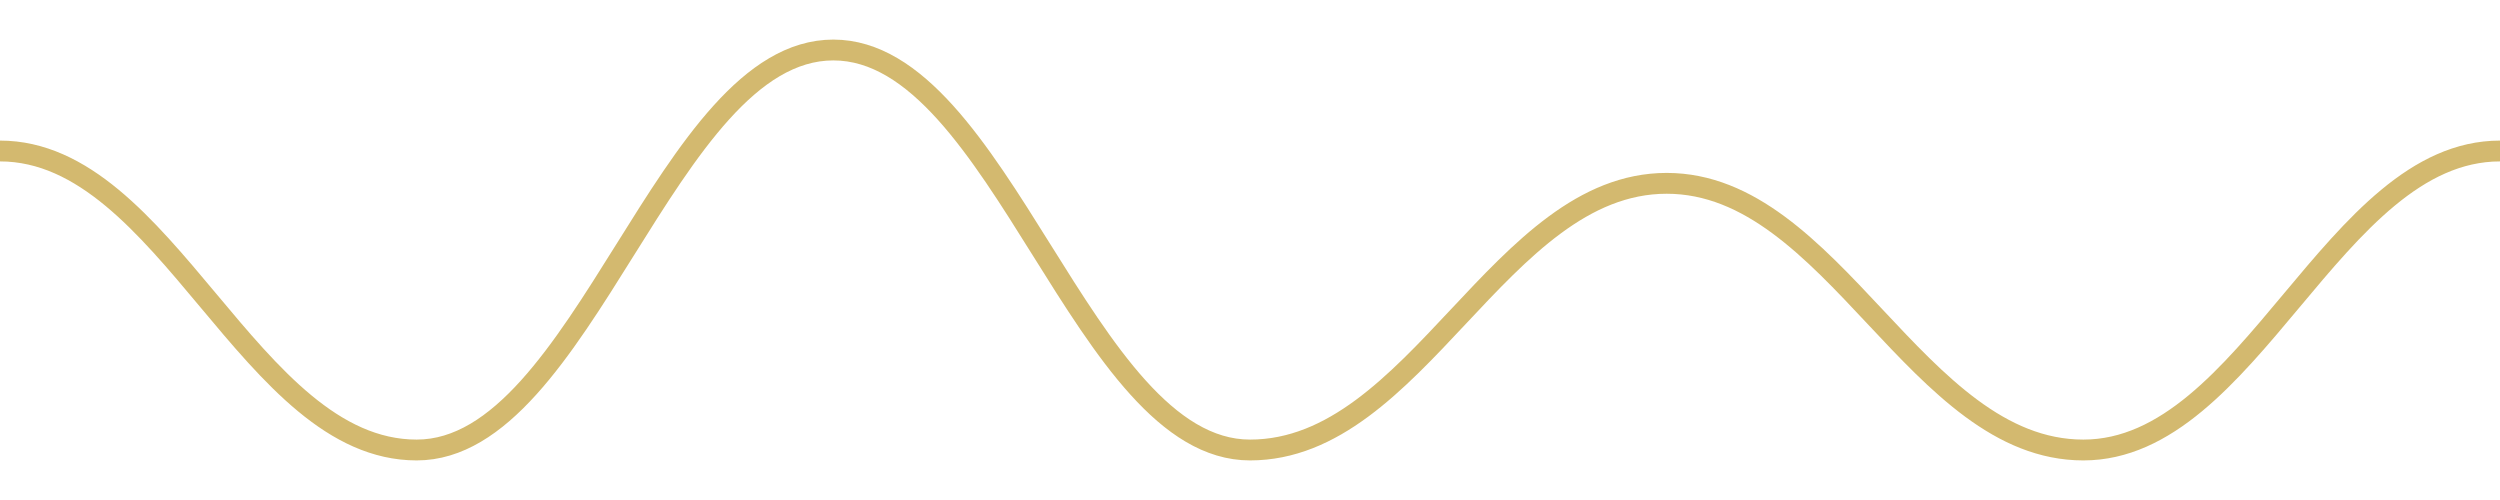
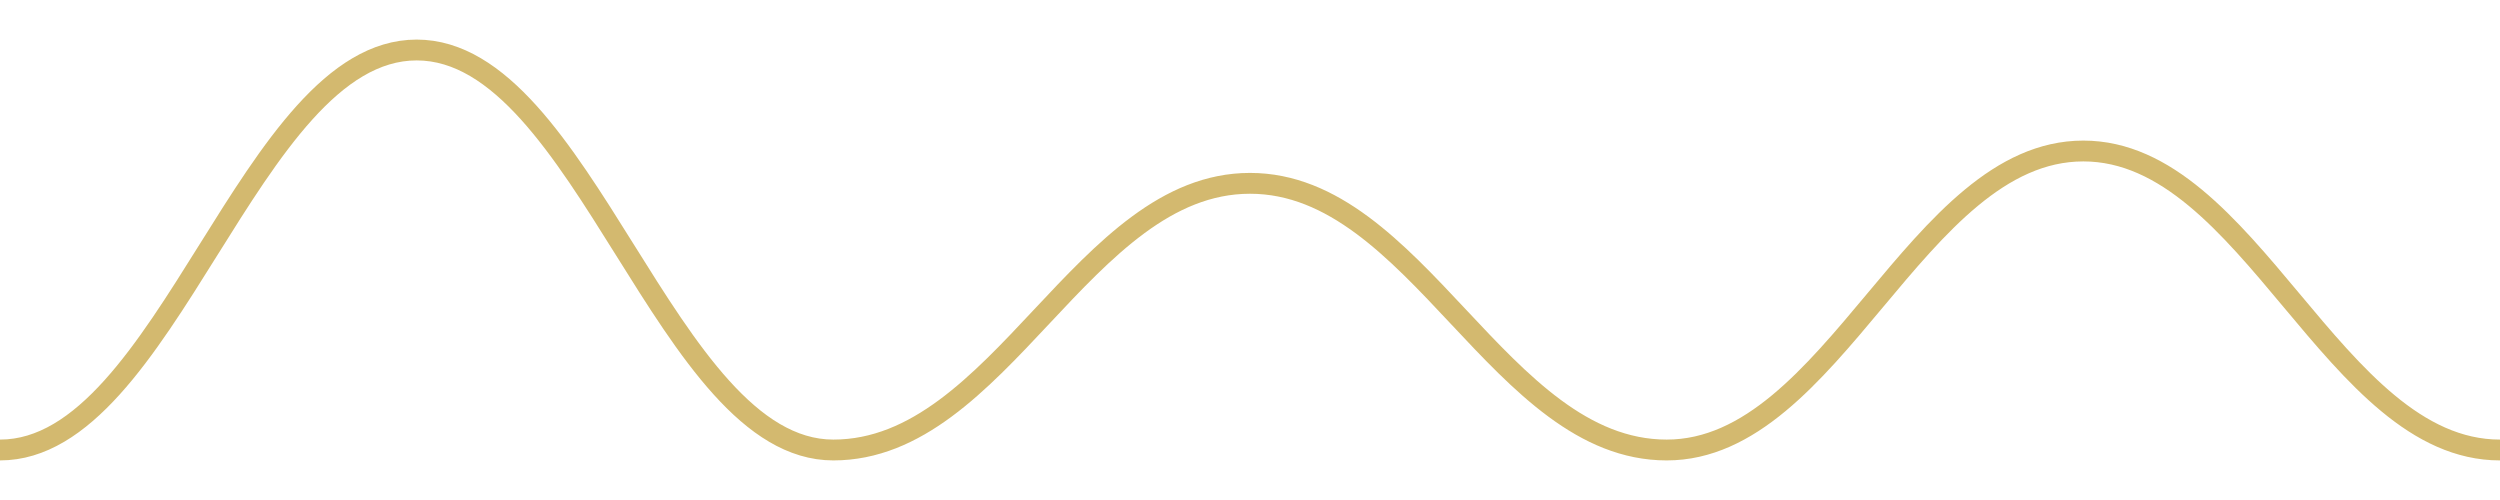
<svg width="180" height="36">
-   <path d="M 0.0,10.872 C 12.0,10.872 18.0,32.4 30.0,32.4 C 42.0,32.4 48.0,3.6 60.0,3.6 C 72.0,3.6 78.0,32.4 90.0,32.4 C 102.0,32.4 108.0,13.2 120.0,13.2 C 132.0,13.2 138.0,32.4 150.0,32.4 C 162.0,32.4 168.0,10.872 180.0,10.872 " fill="none" stroke="#c8a84b" stroke-width="1.5" opacity="0.8" />
+   <path d="M 0.0,32.4 C 12.0,32.4 18.0,3.6 30.0,3.6 C 42.0,3.6 48.0,32.4 60.0,32.4 C 72.0,32.4 78.0,13.2 90.0,13.2 C 102.0,13.2 108.0,32.4 120.0,32.4 C 132.0,32.4 138.0,10.872 150.0,10.872 C 162.0,10.872 168.0,32.4 180.0,32.4 " fill="none" stroke="#c8a84b" stroke-width="1.5" opacity="0.8" />
</svg>
